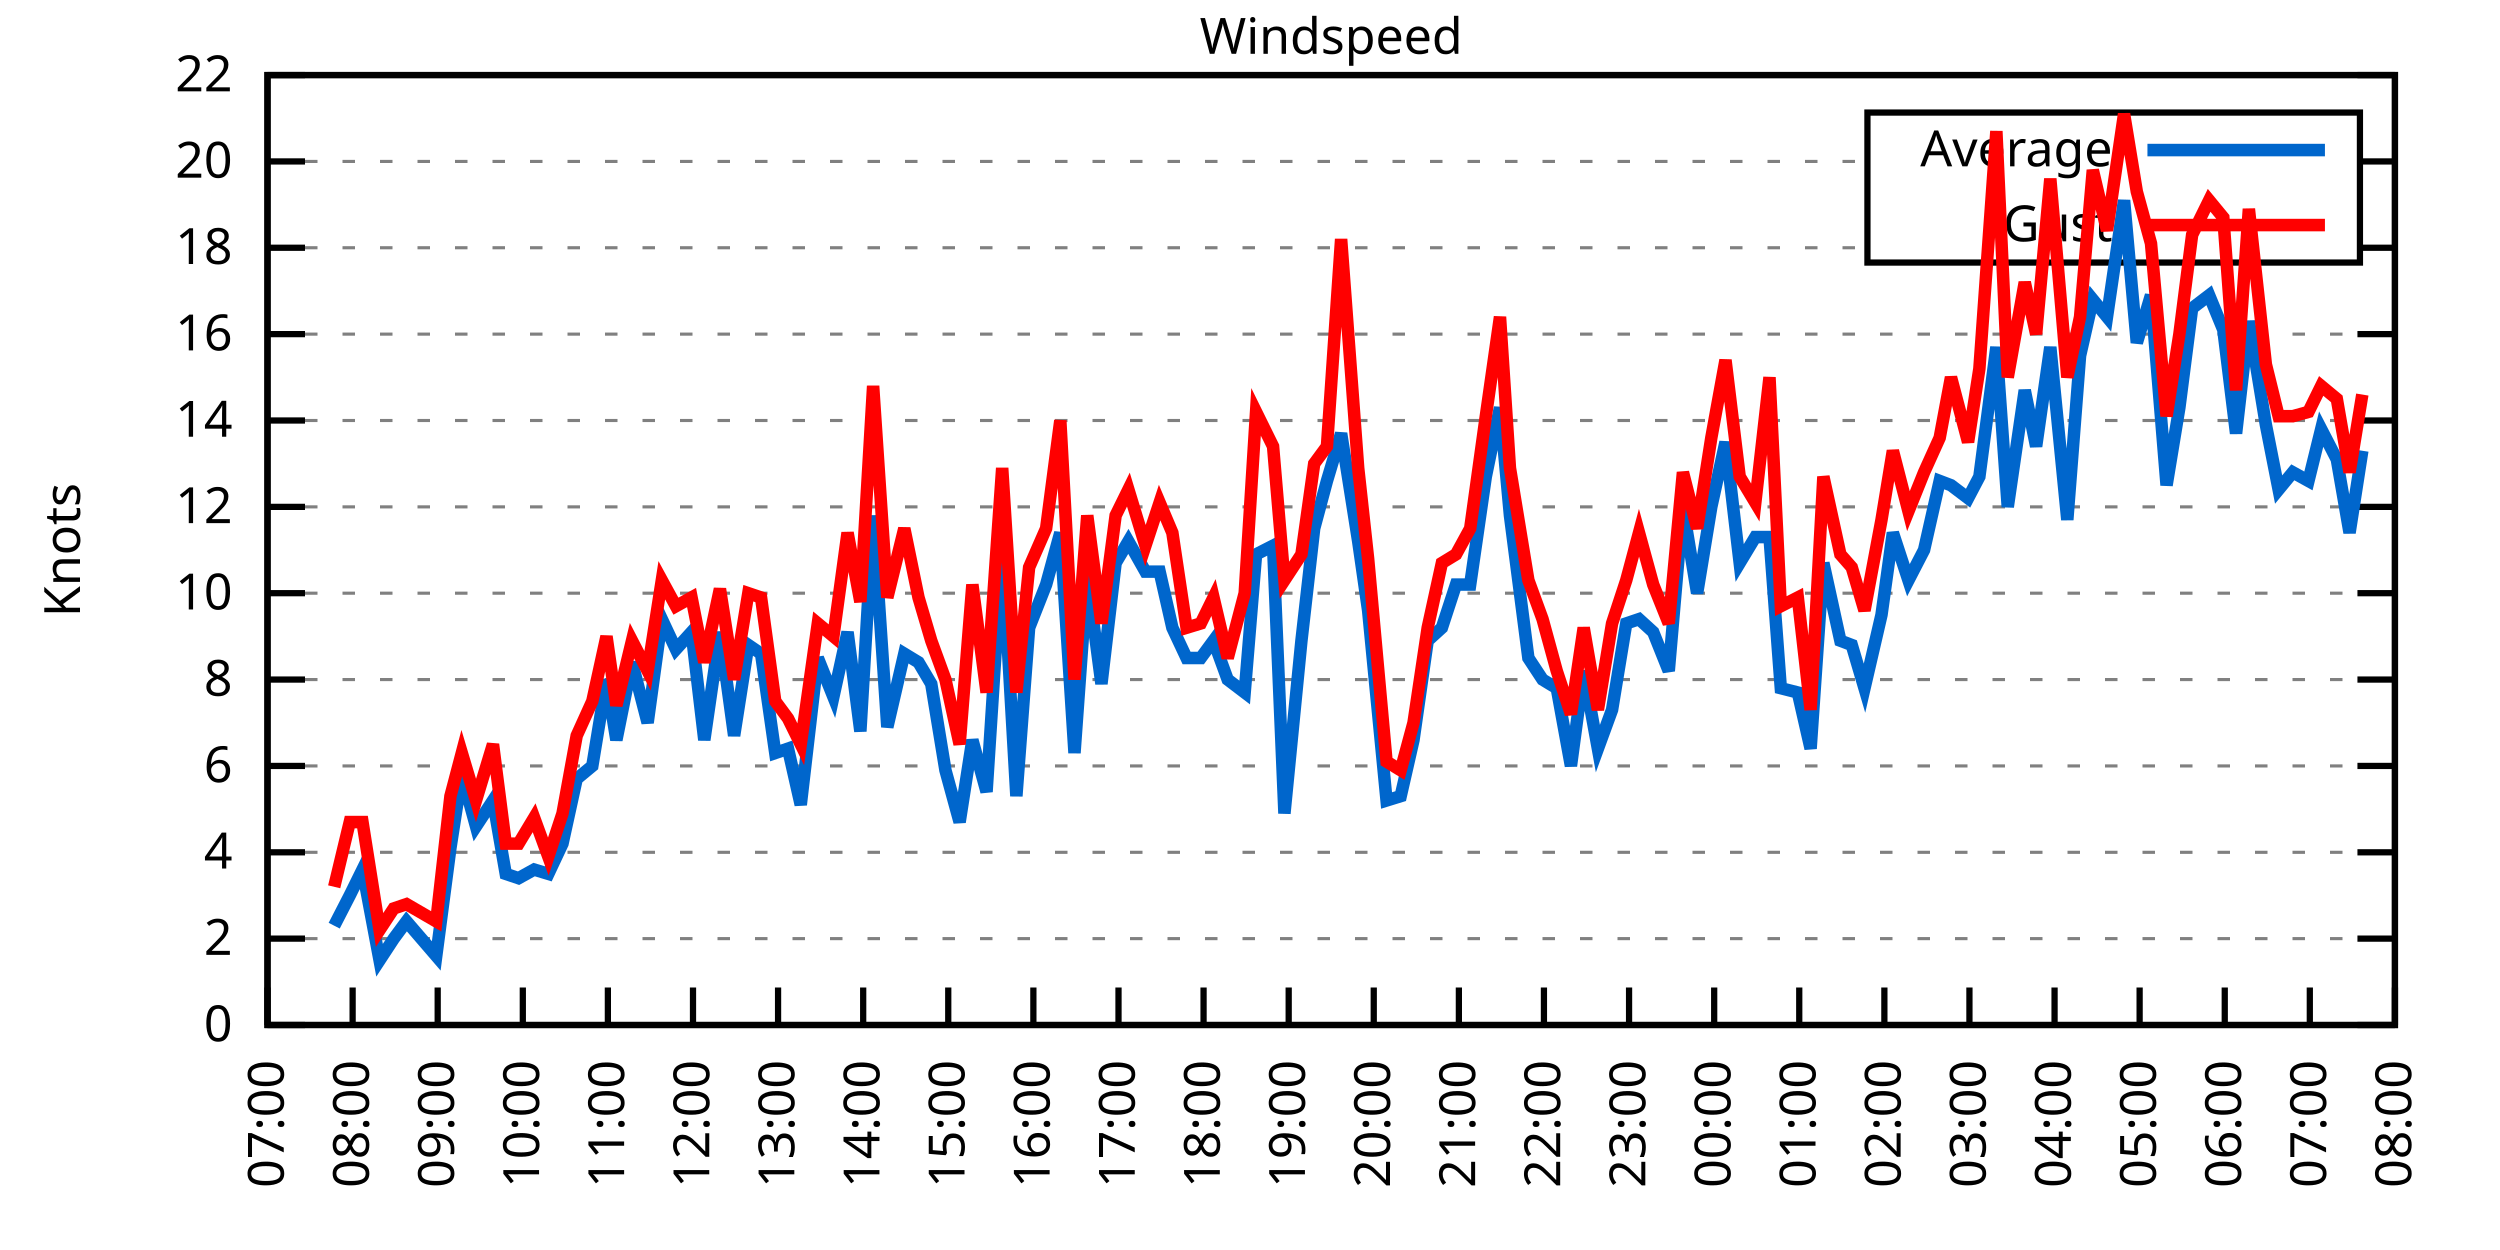
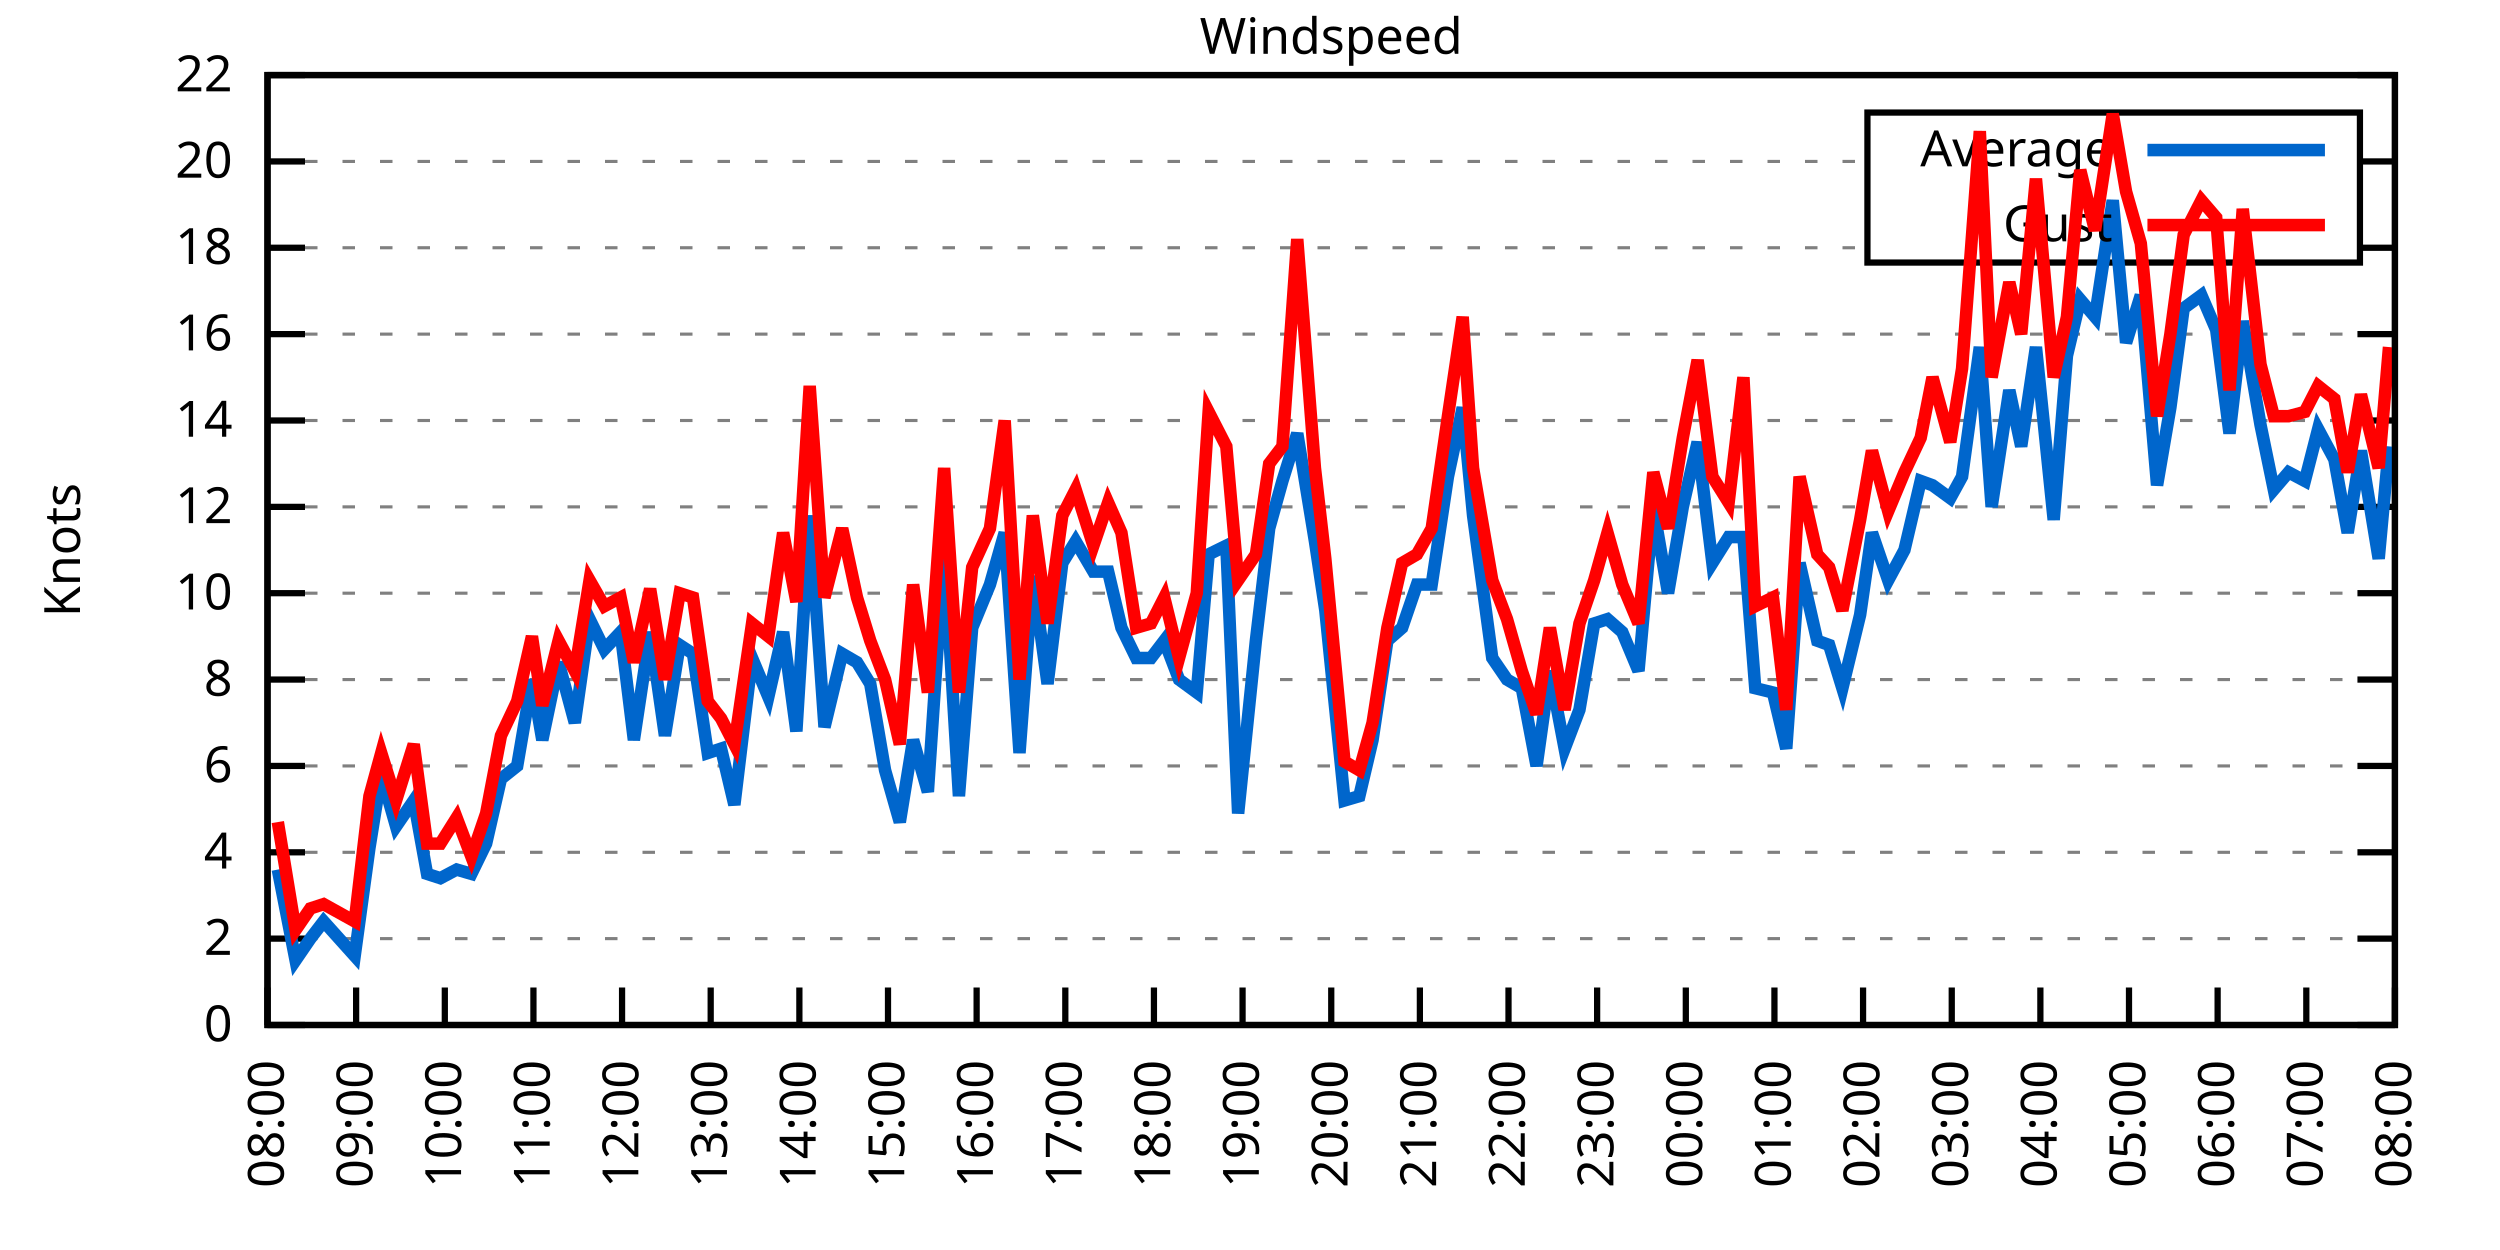
<svg xmlns="http://www.w3.org/2000/svg" xmlns:xlink="http://www.w3.org/1999/xlink" width="400" height="200" viewBox="0 0 400 200">
  <g id="gnuplot_canvas">
    <rect x="0" y="0" width="400" height="200" fill="none" />
    <defs>
      <circle id="gpDot" r="0.5" stroke-width="0.5" stroke="currentColor" />
      <path id="gpPt0" stroke-width="0.333" stroke="currentColor" d="M-1,0 h2 M0,-1 v2" />
      <path id="gpPt1" stroke-width="0.333" stroke="currentColor" d="M-1,-1 L1,1 M1,-1 L-1,1" />
      <path id="gpPt2" stroke-width="0.333" stroke="currentColor" d="M-1,0 L1,0 M0,-1 L0,1 M-1,-1 L1,1 M-1,1 L1,-1" />
      <rect id="gpPt3" stroke-width="0.333" stroke="currentColor" x="-1" y="-1" width="2" height="2" />
      <rect id="gpPt4" stroke-width="0.333" stroke="currentColor" fill="currentColor" x="-1" y="-1" width="2" height="2" />
      <circle id="gpPt5" stroke-width="0.333" stroke="currentColor" cx="0" cy="0" r="1" />
      <use xlink:href="#gpPt5" id="gpPt6" fill="currentColor" stroke="none" />
      <path id="gpPt7" stroke-width="0.333" stroke="currentColor" d="M0,-1.33 L-1.33,0.67 L1.33,0.67 z" />
      <use xlink:href="#gpPt7" id="gpPt8" fill="currentColor" stroke="none" />
      <use xlink:href="#gpPt7" id="gpPt9" stroke="currentColor" transform="rotate(180)" />
      <use xlink:href="#gpPt9" id="gpPt10" fill="currentColor" stroke="none" />
      <use xlink:href="#gpPt3" id="gpPt11" stroke="currentColor" transform="rotate(45)" />
      <use xlink:href="#gpPt11" id="gpPt12" fill="currentColor" stroke="none" />
      <path id="gpPt13" stroke-width="0.333" stroke="currentColor" d="M0,1.330 L1.265,0.411 L0.782,-1.067 L-0.782,-1.076 L-1.265,0.411 z" />
      <use xlink:href="#gpPt13" id="gpPt14" fill="currentColor" stroke="none" />
      <filter id="textbox" filterUnits="objectBoundingBox" x="0" y="0" height="1" width="1">
        <feFlood flood-color="white" flood-opacity="1" result="bgnd" />
        <feComposite in="SourceGraphic" in2="bgnd" operator="atop" />
      </filter>
      <filter id="greybox" filterUnits="objectBoundingBox" x="0" y="0" height="1" width="1">
        <feFlood flood-color="lightgrey" flood-opacity="1" result="grey" />
        <feComposite in="SourceGraphic" in2="grey" operator="atop" />
      </filter>
    </defs>
    <g fill="none" color="white" stroke="currentColor" stroke-width="1.00" stroke-linecap="butt" stroke-linejoin="miter">
</g>
    <g fill="none" color="black" stroke="currentColor" stroke-width="1.00" stroke-linecap="butt" stroke-linejoin="miter">
      <g stroke="none" shape-rendering="crispEdges">
        <polygon fill="rgb(255, 255, 255)" points="42.80,164.00 383.18,164.00 383.18,12.02 42.80,12.02 " />
      </g>
    </g>
    <g fill="none" color="black" stroke="currentColor" stroke-width="1.00" stroke-linecap="butt" stroke-linejoin="miter">
</g>
    <g fill="none" color="black" stroke="black" stroke-width="0.50" stroke-linecap="butt" stroke-linejoin="miter">
</g>
    <g fill="none" color="gray" stroke="currentColor" stroke-width="0.50" stroke-linecap="butt" stroke-linejoin="miter">
      <path stroke="gray" stroke-dasharray="2,4" class="gridline" d="M42.80,164.00 L383.19,164.00  " />
    </g>
    <g fill="none" color="gray" stroke="gray" stroke-width="1.00" stroke-linecap="butt" stroke-linejoin="miter">
</g>
    <g fill="none" color="black" stroke="currentColor" stroke-width="1.00" stroke-linecap="butt" stroke-linejoin="miter">
      <path stroke="black" d="M42.80,164.00 L48.80,164.00 M383.19,164.00 L377.19,164.00  " />
      <g transform="translate(37.20,166.60)" stroke="none" fill="black" font-family="Sans" font-size="8.00" text-anchor="end">
        <text>
          <tspan font-family="Sans"> 0</tspan>
        </text>
      </g>
    </g>
    <g fill="none" color="black" stroke="currentColor" stroke-width="1.00" stroke-linecap="butt" stroke-linejoin="miter">
</g>
    <g fill="none" color="black" stroke="black" stroke-width="0.50" stroke-linecap="butt" stroke-linejoin="miter">
</g>
    <g fill="none" color="gray" stroke="currentColor" stroke-width="0.50" stroke-linecap="butt" stroke-linejoin="miter">
      <path stroke="gray" stroke-dasharray="2,4" class="gridline" d="M42.80,150.18 L383.19,150.18  " />
    </g>
    <g fill="none" color="gray" stroke="gray" stroke-width="1.00" stroke-linecap="butt" stroke-linejoin="miter">
</g>
    <g fill="none" color="black" stroke="currentColor" stroke-width="1.00" stroke-linecap="butt" stroke-linejoin="miter">
      <path stroke="black" d="M42.80,150.18 L48.80,150.18 M383.19,150.18 L377.19,150.18  " />
      <g transform="translate(37.20,152.78)" stroke="none" fill="black" font-family="Sans" font-size="8.00" text-anchor="end">
        <text>
          <tspan font-family="Sans"> 2</tspan>
        </text>
      </g>
    </g>
    <g fill="none" color="black" stroke="currentColor" stroke-width="1.00" stroke-linecap="butt" stroke-linejoin="miter">
</g>
    <g fill="none" color="black" stroke="black" stroke-width="0.50" stroke-linecap="butt" stroke-linejoin="miter">
</g>
    <g fill="none" color="gray" stroke="currentColor" stroke-width="0.50" stroke-linecap="butt" stroke-linejoin="miter">
      <path stroke="gray" stroke-dasharray="2,4" class="gridline" d="M42.80,136.37 L383.19,136.37  " />
    </g>
    <g fill="none" color="gray" stroke="gray" stroke-width="1.00" stroke-linecap="butt" stroke-linejoin="miter">
</g>
    <g fill="none" color="black" stroke="currentColor" stroke-width="1.00" stroke-linecap="butt" stroke-linejoin="miter">
      <path stroke="black" d="M42.80,136.37 L48.80,136.37 M383.19,136.37 L377.19,136.37  " />
      <g transform="translate(37.20,138.97)" stroke="none" fill="black" font-family="Sans" font-size="8.00" text-anchor="end">
        <text>
          <tspan font-family="Sans"> 4</tspan>
        </text>
      </g>
    </g>
    <g fill="none" color="black" stroke="currentColor" stroke-width="1.00" stroke-linecap="butt" stroke-linejoin="miter">
</g>
    <g fill="none" color="black" stroke="black" stroke-width="0.50" stroke-linecap="butt" stroke-linejoin="miter">
</g>
    <g fill="none" color="gray" stroke="currentColor" stroke-width="0.50" stroke-linecap="butt" stroke-linejoin="miter">
      <path stroke="gray" stroke-dasharray="2,4" class="gridline" d="M42.80,122.55 L383.19,122.55  " />
    </g>
    <g fill="none" color="gray" stroke="gray" stroke-width="1.00" stroke-linecap="butt" stroke-linejoin="miter">
</g>
    <g fill="none" color="black" stroke="currentColor" stroke-width="1.00" stroke-linecap="butt" stroke-linejoin="miter">
      <path stroke="black" d="M42.80,122.55 L48.80,122.55 M383.19,122.55 L377.19,122.55  " />
      <g transform="translate(37.20,125.15)" stroke="none" fill="black" font-family="Sans" font-size="8.00" text-anchor="end">
        <text>
          <tspan font-family="Sans"> 6</tspan>
        </text>
      </g>
    </g>
    <g fill="none" color="black" stroke="currentColor" stroke-width="1.00" stroke-linecap="butt" stroke-linejoin="miter">
</g>
    <g fill="none" color="black" stroke="black" stroke-width="0.50" stroke-linecap="butt" stroke-linejoin="miter">
</g>
    <g fill="none" color="gray" stroke="currentColor" stroke-width="0.50" stroke-linecap="butt" stroke-linejoin="miter">
      <path stroke="gray" stroke-dasharray="2,4" class="gridline" d="M42.80,108.73 L383.19,108.73  " />
    </g>
    <g fill="none" color="gray" stroke="gray" stroke-width="1.00" stroke-linecap="butt" stroke-linejoin="miter">
</g>
    <g fill="none" color="black" stroke="currentColor" stroke-width="1.00" stroke-linecap="butt" stroke-linejoin="miter">
      <path stroke="black" d="M42.80,108.73 L48.80,108.73 M383.19,108.73 L377.19,108.73  " />
      <g transform="translate(37.20,111.33)" stroke="none" fill="black" font-family="Sans" font-size="8.00" text-anchor="end">
        <text>
          <tspan font-family="Sans"> 8</tspan>
        </text>
      </g>
    </g>
    <g fill="none" color="black" stroke="currentColor" stroke-width="1.00" stroke-linecap="butt" stroke-linejoin="miter">
</g>
    <g fill="none" color="black" stroke="black" stroke-width="0.50" stroke-linecap="butt" stroke-linejoin="miter">
</g>
    <g fill="none" color="gray" stroke="currentColor" stroke-width="0.50" stroke-linecap="butt" stroke-linejoin="miter">
      <path stroke="gray" stroke-dasharray="2,4" class="gridline" d="M42.80,94.91 L383.19,94.91  " />
    </g>
    <g fill="none" color="gray" stroke="gray" stroke-width="1.00" stroke-linecap="butt" stroke-linejoin="miter">
</g>
    <g fill="none" color="black" stroke="currentColor" stroke-width="1.00" stroke-linecap="butt" stroke-linejoin="miter">
      <path stroke="black" d="M42.80,94.91 L48.80,94.91 M383.19,94.91 L377.19,94.91  " />
      <g transform="translate(37.20,97.51)" stroke="none" fill="black" font-family="Sans" font-size="8.00" text-anchor="end">
        <text>
          <tspan font-family="Sans"> 10</tspan>
        </text>
      </g>
    </g>
    <g fill="none" color="black" stroke="currentColor" stroke-width="1.00" stroke-linecap="butt" stroke-linejoin="miter">
</g>
    <g fill="none" color="black" stroke="black" stroke-width="0.50" stroke-linecap="butt" stroke-linejoin="miter">
</g>
    <g fill="none" color="gray" stroke="currentColor" stroke-width="0.50" stroke-linecap="butt" stroke-linejoin="miter">
      <path stroke="gray" stroke-dasharray="2,4" class="gridline" d="M42.80,81.10 L383.19,81.10  " />
    </g>
    <g fill="none" color="gray" stroke="gray" stroke-width="1.00" stroke-linecap="butt" stroke-linejoin="miter">
</g>
    <g fill="none" color="black" stroke="currentColor" stroke-width="1.00" stroke-linecap="butt" stroke-linejoin="miter">
      <path stroke="black" d="M42.80,81.10 L48.80,81.10 M383.19,81.10 L377.19,81.10  " />
      <g transform="translate(37.20,83.70)" stroke="none" fill="black" font-family="Sans" font-size="8.00" text-anchor="end">
        <text>
          <tspan font-family="Sans"> 12</tspan>
        </text>
      </g>
    </g>
    <g fill="none" color="black" stroke="currentColor" stroke-width="1.00" stroke-linecap="butt" stroke-linejoin="miter">
</g>
    <g fill="none" color="black" stroke="black" stroke-width="0.50" stroke-linecap="butt" stroke-linejoin="miter">
</g>
    <g fill="none" color="gray" stroke="currentColor" stroke-width="0.50" stroke-linecap="butt" stroke-linejoin="miter">
      <path stroke="gray" stroke-dasharray="2,4" class="gridline" d="M42.80,67.28 L383.19,67.28  " />
    </g>
    <g fill="none" color="gray" stroke="gray" stroke-width="1.00" stroke-linecap="butt" stroke-linejoin="miter">
</g>
    <g fill="none" color="black" stroke="currentColor" stroke-width="1.00" stroke-linecap="butt" stroke-linejoin="miter">
      <path stroke="black" d="M42.80,67.28 L48.80,67.28 M383.19,67.28 L377.19,67.28  " />
      <g transform="translate(37.20,69.88)" stroke="none" fill="black" font-family="Sans" font-size="8.00" text-anchor="end">
        <text>
          <tspan font-family="Sans"> 14</tspan>
        </text>
      </g>
    </g>
    <g fill="none" color="black" stroke="currentColor" stroke-width="1.00" stroke-linecap="butt" stroke-linejoin="miter">
</g>
    <g fill="none" color="black" stroke="black" stroke-width="0.50" stroke-linecap="butt" stroke-linejoin="miter">
</g>
    <g fill="none" color="gray" stroke="currentColor" stroke-width="0.50" stroke-linecap="butt" stroke-linejoin="miter">
      <path stroke="gray" stroke-dasharray="2,4" class="gridline" d="M42.80,53.46 L383.19,53.46  " />
    </g>
    <g fill="none" color="gray" stroke="gray" stroke-width="1.00" stroke-linecap="butt" stroke-linejoin="miter">
</g>
    <g fill="none" color="black" stroke="currentColor" stroke-width="1.00" stroke-linecap="butt" stroke-linejoin="miter">
      <path stroke="black" d="M42.80,53.46 L48.80,53.46 M383.19,53.46 L377.19,53.46  " />
      <g transform="translate(37.20,56.06)" stroke="none" fill="black" font-family="Sans" font-size="8.00" text-anchor="end">
        <text>
          <tspan font-family="Sans"> 16</tspan>
        </text>
      </g>
    </g>
    <g fill="none" color="black" stroke="currentColor" stroke-width="1.00" stroke-linecap="butt" stroke-linejoin="miter">
</g>
    <g fill="none" color="black" stroke="black" stroke-width="0.50" stroke-linecap="butt" stroke-linejoin="miter">
</g>
    <g fill="none" color="gray" stroke="currentColor" stroke-width="0.50" stroke-linecap="butt" stroke-linejoin="miter">
      <path stroke="gray" stroke-dasharray="2,4" class="gridline" d="M42.80,39.64 L298.79,39.64 M377.59,39.64 L383.19,39.64  " />
    </g>
    <g fill="none" color="gray" stroke="gray" stroke-width="1.00" stroke-linecap="butt" stroke-linejoin="miter">
</g>
    <g fill="none" color="black" stroke="currentColor" stroke-width="1.00" stroke-linecap="butt" stroke-linejoin="miter">
      <path stroke="black" d="M42.80,39.64 L48.80,39.64 M383.19,39.64 L377.19,39.64  " />
      <g transform="translate(37.20,42.24)" stroke="none" fill="black" font-family="Sans" font-size="8.00" text-anchor="end">
        <text>
          <tspan font-family="Sans"> 18</tspan>
        </text>
      </g>
    </g>
    <g fill="none" color="black" stroke="currentColor" stroke-width="1.00" stroke-linecap="butt" stroke-linejoin="miter">
</g>
    <g fill="none" color="black" stroke="black" stroke-width="0.50" stroke-linecap="butt" stroke-linejoin="miter">
</g>
    <g fill="none" color="gray" stroke="currentColor" stroke-width="0.50" stroke-linecap="butt" stroke-linejoin="miter">
      <path stroke="gray" stroke-dasharray="2,4" class="gridline" d="M42.80,25.83 L298.79,25.83 M377.59,25.83 L383.19,25.83  " />
    </g>
    <g fill="none" color="gray" stroke="gray" stroke-width="1.00" stroke-linecap="butt" stroke-linejoin="miter">
</g>
    <g fill="none" color="black" stroke="currentColor" stroke-width="1.00" stroke-linecap="butt" stroke-linejoin="miter">
      <path stroke="black" d="M42.80,25.83 L48.80,25.83 M383.19,25.83 L377.19,25.83  " />
      <g transform="translate(37.20,28.43)" stroke="none" fill="black" font-family="Sans" font-size="8.00" text-anchor="end">
        <text>
          <tspan font-family="Sans"> 20</tspan>
        </text>
      </g>
    </g>
    <g fill="none" color="black" stroke="currentColor" stroke-width="1.00" stroke-linecap="butt" stroke-linejoin="miter">
</g>
    <g fill="none" color="black" stroke="black" stroke-width="0.50" stroke-linecap="butt" stroke-linejoin="miter">
</g>
    <g fill="none" color="gray" stroke="currentColor" stroke-width="0.50" stroke-linecap="butt" stroke-linejoin="miter">
      <path stroke="gray" stroke-dasharray="2,4" class="gridline" d="M42.80,12.01 L383.19,12.01  " />
    </g>
    <g fill="none" color="gray" stroke="gray" stroke-width="1.00" stroke-linecap="butt" stroke-linejoin="miter">
</g>
    <g fill="none" color="black" stroke="currentColor" stroke-width="1.00" stroke-linecap="butt" stroke-linejoin="miter">
      <path stroke="black" d="M42.80,12.01 L48.80,12.01 M383.19,12.01 L377.19,12.01  " />
      <g transform="translate(37.20,14.61)" stroke="none" fill="black" font-family="Sans" font-size="8.00" text-anchor="end">
        <text>
          <tspan font-family="Sans"> 22</tspan>
        </text>
      </g>
    </g>
    <g fill="none" color="black" stroke="currentColor" stroke-width="1.00" stroke-linecap="butt" stroke-linejoin="miter">
      <path stroke="black" d="M42.80,164.00 L42.80,158.00  " />
      <g transform="translate(45.40,169.60) rotate(270.00)" stroke="none" fill="black" font-family="Sans" font-size="8.00" text-anchor="end">
        <text>
-           <tspan font-family="Sans">07:00</tspan>
-         </text>
-       </g>
-     </g>
-     <g fill="none" color="black" stroke="currentColor" stroke-width="1.00" stroke-linecap="butt" stroke-linejoin="miter">
-       <path stroke="black" d="M56.42,164.00 L56.42,158.00  " />
-       <g transform="translate(59.02,169.60) rotate(270.00)" stroke="none" fill="black" font-family="Sans" font-size="8.00" text-anchor="end">
-         <text>
          <tspan font-family="Sans">08:00</tspan>
        </text>
      </g>
    </g>
    <g fill="none" color="black" stroke="currentColor" stroke-width="1.00" stroke-linecap="butt" stroke-linejoin="miter">
-       <path stroke="black" d="M70.03,164.00 L70.03,158.00  " />
-       <g transform="translate(72.63,169.60) rotate(270.00)" stroke="none" fill="black" font-family="Sans" font-size="8.00" text-anchor="end">
+       <path stroke="black" d="M56.98,164.00 L56.98,158.00  " />
+       <g transform="translate(59.58,169.60) rotate(270.00)" stroke="none" fill="black" font-family="Sans" font-size="8.00" text-anchor="end">
        <text>
          <tspan font-family="Sans">09:00</tspan>
        </text>
      </g>
    </g>
    <g fill="none" color="black" stroke="currentColor" stroke-width="1.00" stroke-linecap="butt" stroke-linejoin="miter">
-       <path stroke="black" d="M83.65,164.00 L83.65,158.00  " />
-       <g transform="translate(86.25,169.60) rotate(270.00)" stroke="none" fill="black" font-family="Sans" font-size="8.00" text-anchor="end">
+       <path stroke="black" d="M71.17,164.00 L71.17,158.00  " />
+       <g transform="translate(73.77,169.60) rotate(270.00)" stroke="none" fill="black" font-family="Sans" font-size="8.00" text-anchor="end">
        <text>
          <tspan font-family="Sans">10:00</tspan>
        </text>
      </g>
    </g>
    <g fill="none" color="black" stroke="currentColor" stroke-width="1.00" stroke-linecap="butt" stroke-linejoin="miter">
-       <path stroke="black" d="M97.26,164.00 L97.26,158.00  " />
-       <g transform="translate(99.86,169.60) rotate(270.00)" stroke="none" fill="black" font-family="Sans" font-size="8.00" text-anchor="end">
+       <path stroke="black" d="M85.35,164.00 L85.35,158.00  " />
+       <g transform="translate(87.95,169.60) rotate(270.00)" stroke="none" fill="black" font-family="Sans" font-size="8.00" text-anchor="end">
        <text>
          <tspan font-family="Sans">11:00</tspan>
        </text>
      </g>
    </g>
    <g fill="none" color="black" stroke="currentColor" stroke-width="1.00" stroke-linecap="butt" stroke-linejoin="miter">
-       <path stroke="black" d="M110.88,164.00 L110.88,158.00  " />
-       <g transform="translate(113.48,169.60) rotate(270.00)" stroke="none" fill="black" font-family="Sans" font-size="8.00" text-anchor="end">
+       <path stroke="black" d="M99.53,164.00 L99.53,158.00  " />
+       <g transform="translate(102.13,169.60) rotate(270.00)" stroke="none" fill="black" font-family="Sans" font-size="8.00" text-anchor="end">
        <text>
          <tspan font-family="Sans">12:00</tspan>
        </text>
      </g>
    </g>
    <g fill="none" color="black" stroke="currentColor" stroke-width="1.00" stroke-linecap="butt" stroke-linejoin="miter">
-       <path stroke="black" d="M124.49,164.00 L124.49,158.00  " />
-       <g transform="translate(127.09,169.60) rotate(270.00)" stroke="none" fill="black" font-family="Sans" font-size="8.00" text-anchor="end">
+       <path stroke="black" d="M113.71,164.00 L113.71,158.00  " />
+       <g transform="translate(116.31,169.60) rotate(270.00)" stroke="none" fill="black" font-family="Sans" font-size="8.00" text-anchor="end">
        <text>
          <tspan font-family="Sans">13:00</tspan>
        </text>
      </g>
    </g>
    <g fill="none" color="black" stroke="currentColor" stroke-width="1.00" stroke-linecap="butt" stroke-linejoin="miter">
-       <path stroke="black" d="M138.11,164.00 L138.11,158.00  " />
-       <g transform="translate(140.71,169.60) rotate(270.00)" stroke="none" fill="black" font-family="Sans" font-size="8.00" text-anchor="end">
+       <path stroke="black" d="M127.90,164.00 L127.90,158.00  " />
+       <g transform="translate(130.50,169.60) rotate(270.00)" stroke="none" fill="black" font-family="Sans" font-size="8.00" text-anchor="end">
        <text>
          <tspan font-family="Sans">14:00</tspan>
        </text>
      </g>
    </g>
    <g fill="none" color="black" stroke="currentColor" stroke-width="1.00" stroke-linecap="butt" stroke-linejoin="miter">
-       <path stroke="black" d="M151.72,164.00 L151.72,158.00  " />
-       <g transform="translate(154.32,169.60) rotate(270.00)" stroke="none" fill="black" font-family="Sans" font-size="8.00" text-anchor="end">
+       <path stroke="black" d="M142.08,164.00 L142.08,158.00  " />
+       <g transform="translate(144.68,169.60) rotate(270.00)" stroke="none" fill="black" font-family="Sans" font-size="8.00" text-anchor="end">
        <text>
          <tspan font-family="Sans">15:00</tspan>
        </text>
      </g>
    </g>
    <g fill="none" color="black" stroke="currentColor" stroke-width="1.00" stroke-linecap="butt" stroke-linejoin="miter">
-       <path stroke="black" d="M165.34,164.00 L165.34,158.00  " />
-       <g transform="translate(167.94,169.60) rotate(270.00)" stroke="none" fill="black" font-family="Sans" font-size="8.00" text-anchor="end">
+       <path stroke="black" d="M156.26,164.00 L156.26,158.00  " />
+       <g transform="translate(158.86,169.60) rotate(270.00)" stroke="none" fill="black" font-family="Sans" font-size="8.00" text-anchor="end">
        <text>
          <tspan font-family="Sans">16:00</tspan>
        </text>
      </g>
    </g>
    <g fill="none" color="black" stroke="currentColor" stroke-width="1.00" stroke-linecap="butt" stroke-linejoin="miter">
-       <path stroke="black" d="M178.96,164.00 L178.96,158.00  " />
-       <g transform="translate(181.56,169.60) rotate(270.00)" stroke="none" fill="black" font-family="Sans" font-size="8.00" text-anchor="end">
+       <path stroke="black" d="M170.45,164.00 L170.45,158.00  " />
+       <g transform="translate(173.05,169.60) rotate(270.00)" stroke="none" fill="black" font-family="Sans" font-size="8.00" text-anchor="end">
        <text>
          <tspan font-family="Sans">17:00</tspan>
        </text>
      </g>
    </g>
    <g fill="none" color="black" stroke="currentColor" stroke-width="1.00" stroke-linecap="butt" stroke-linejoin="miter">
-       <path stroke="black" d="M192.57,164.00 L192.57,158.00  " />
-       <g transform="translate(195.17,169.60) rotate(270.00)" stroke="none" fill="black" font-family="Sans" font-size="8.00" text-anchor="end">
+       <path stroke="black" d="M184.63,164.00 L184.63,158.00  " />
+       <g transform="translate(187.23,169.60) rotate(270.00)" stroke="none" fill="black" font-family="Sans" font-size="8.00" text-anchor="end">
        <text>
          <tspan font-family="Sans">18:00</tspan>
        </text>
      </g>
    </g>
    <g fill="none" color="black" stroke="currentColor" stroke-width="1.00" stroke-linecap="butt" stroke-linejoin="miter">
-       <path stroke="black" d="M206.19,164.00 L206.19,158.00  " />
-       <g transform="translate(208.79,169.60) rotate(270.00)" stroke="none" fill="black" font-family="Sans" font-size="8.00" text-anchor="end">
+       <path stroke="black" d="M198.81,164.00 L198.81,158.00  " />
+       <g transform="translate(201.41,169.60) rotate(270.00)" stroke="none" fill="black" font-family="Sans" font-size="8.00" text-anchor="end">
        <text>
          <tspan font-family="Sans">19:00</tspan>
        </text>
      </g>
    </g>
    <g fill="none" color="black" stroke="currentColor" stroke-width="1.00" stroke-linecap="butt" stroke-linejoin="miter">
-       <path stroke="black" d="M219.80,164.00 L219.80,158.00  " />
-       <g transform="translate(222.40,169.60) rotate(270.00)" stroke="none" fill="black" font-family="Sans" font-size="8.00" text-anchor="end">
+       <path stroke="black" d="M213.00,164.00 L213.00,158.00  " />
+       <g transform="translate(215.60,169.60) rotate(270.00)" stroke="none" fill="black" font-family="Sans" font-size="8.00" text-anchor="end">
        <text>
          <tspan font-family="Sans">20:00</tspan>
        </text>
      </g>
    </g>
    <g fill="none" color="black" stroke="currentColor" stroke-width="1.00" stroke-linecap="butt" stroke-linejoin="miter">
-       <path stroke="black" d="M233.42,164.00 L233.42,158.00  " />
-       <g transform="translate(236.02,169.60) rotate(270.00)" stroke="none" fill="black" font-family="Sans" font-size="8.00" text-anchor="end">
+       <path stroke="black" d="M227.18,164.00 L227.18,158.00  " />
+       <g transform="translate(229.78,169.60) rotate(270.00)" stroke="none" fill="black" font-family="Sans" font-size="8.00" text-anchor="end">
        <text>
          <tspan font-family="Sans">21:00</tspan>
        </text>
      </g>
    </g>
    <g fill="none" color="black" stroke="currentColor" stroke-width="1.00" stroke-linecap="butt" stroke-linejoin="miter">
-       <path stroke="black" d="M247.03,164.00 L247.03,158.00  " />
-       <g transform="translate(249.63,169.60) rotate(270.00)" stroke="none" fill="black" font-family="Sans" font-size="8.00" text-anchor="end">
+       <path stroke="black" d="M241.36,164.00 L241.36,158.00  " />
+       <g transform="translate(243.96,169.60) rotate(270.00)" stroke="none" fill="black" font-family="Sans" font-size="8.00" text-anchor="end">
        <text>
          <tspan font-family="Sans">22:00</tspan>
        </text>
      </g>
    </g>
    <g fill="none" color="black" stroke="currentColor" stroke-width="1.00" stroke-linecap="butt" stroke-linejoin="miter">
-       <path stroke="black" d="M260.65,164.00 L260.65,158.00  " />
-       <g transform="translate(263.25,169.60) rotate(270.00)" stroke="none" fill="black" font-family="Sans" font-size="8.00" text-anchor="end">
+       <path stroke="black" d="M255.54,164.00 L255.54,158.00  " />
+       <g transform="translate(258.14,169.60) rotate(270.00)" stroke="none" fill="black" font-family="Sans" font-size="8.00" text-anchor="end">
        <text>
          <tspan font-family="Sans">23:00</tspan>
        </text>
      </g>
    </g>
    <g fill="none" color="black" stroke="currentColor" stroke-width="1.00" stroke-linecap="butt" stroke-linejoin="miter">
-       <path stroke="black" d="M274.27,164.00 L274.27,158.00  " />
-       <g transform="translate(276.87,169.60) rotate(270.00)" stroke="none" fill="black" font-family="Sans" font-size="8.00" text-anchor="end">
+       <path stroke="black" d="M269.73,164.00 L269.73,158.00  " />
+       <g transform="translate(272.33,169.60) rotate(270.00)" stroke="none" fill="black" font-family="Sans" font-size="8.00" text-anchor="end">
        <text>
          <tspan font-family="Sans">00:00</tspan>
        </text>
      </g>
    </g>
    <g fill="none" color="black" stroke="currentColor" stroke-width="1.00" stroke-linecap="butt" stroke-linejoin="miter">
-       <path stroke="black" d="M287.88,164.00 L287.88,158.00  " />
-       <g transform="translate(290.48,169.60) rotate(270.00)" stroke="none" fill="black" font-family="Sans" font-size="8.00" text-anchor="end">
+       <path stroke="black" d="M283.91,164.00 L283.91,158.00  " />
+       <g transform="translate(286.51,169.60) rotate(270.00)" stroke="none" fill="black" font-family="Sans" font-size="8.00" text-anchor="end">
        <text>
          <tspan font-family="Sans">01:00</tspan>
        </text>
      </g>
    </g>
    <g fill="none" color="black" stroke="currentColor" stroke-width="1.00" stroke-linecap="butt" stroke-linejoin="miter">
-       <path stroke="black" d="M301.50,164.00 L301.50,158.00  " />
-       <g transform="translate(304.10,169.60) rotate(270.00)" stroke="none" fill="black" font-family="Sans" font-size="8.00" text-anchor="end">
+       <path stroke="black" d="M298.09,164.00 L298.09,158.00  " />
+       <g transform="translate(300.69,169.60) rotate(270.00)" stroke="none" fill="black" font-family="Sans" font-size="8.00" text-anchor="end">
        <text>
          <tspan font-family="Sans">02:00</tspan>
        </text>
      </g>
    </g>
    <g fill="none" color="black" stroke="currentColor" stroke-width="1.00" stroke-linecap="butt" stroke-linejoin="miter">
-       <path stroke="black" d="M315.11,164.00 L315.11,158.00  " />
-       <g transform="translate(317.71,169.60) rotate(270.00)" stroke="none" fill="black" font-family="Sans" font-size="8.00" text-anchor="end">
+       <path stroke="black" d="M312.28,164.00 L312.28,158.00  " />
+       <g transform="translate(314.88,169.60) rotate(270.00)" stroke="none" fill="black" font-family="Sans" font-size="8.00" text-anchor="end">
        <text>
          <tspan font-family="Sans">03:00</tspan>
        </text>
      </g>
    </g>
    <g fill="none" color="black" stroke="currentColor" stroke-width="1.00" stroke-linecap="butt" stroke-linejoin="miter">
-       <path stroke="black" d="M328.73,164.00 L328.73,158.00  " />
-       <g transform="translate(331.33,169.60) rotate(270.00)" stroke="none" fill="black" font-family="Sans" font-size="8.00" text-anchor="end">
+       <path stroke="black" d="M326.46,164.00 L326.46,158.00  " />
+       <g transform="translate(329.06,169.60) rotate(270.00)" stroke="none" fill="black" font-family="Sans" font-size="8.00" text-anchor="end">
        <text>
          <tspan font-family="Sans">04:00</tspan>
        </text>
      </g>
    </g>
    <g fill="none" color="black" stroke="currentColor" stroke-width="1.00" stroke-linecap="butt" stroke-linejoin="miter">
-       <path stroke="black" d="M342.34,164.00 L342.34,158.00  " />
-       <g transform="translate(344.94,169.60) rotate(270.00)" stroke="none" fill="black" font-family="Sans" font-size="8.00" text-anchor="end">
+       <path stroke="black" d="M340.64,164.00 L340.64,158.00  " />
+       <g transform="translate(343.24,169.60) rotate(270.00)" stroke="none" fill="black" font-family="Sans" font-size="8.00" text-anchor="end">
        <text>
          <tspan font-family="Sans">05:00</tspan>
        </text>
      </g>
    </g>
    <g fill="none" color="black" stroke="currentColor" stroke-width="1.00" stroke-linecap="butt" stroke-linejoin="miter">
-       <path stroke="black" d="M355.96,164.00 L355.96,158.00  " />
-       <g transform="translate(358.56,169.60) rotate(270.00)" stroke="none" fill="black" font-family="Sans" font-size="8.00" text-anchor="end">
+       <path stroke="black" d="M354.82,164.00 L354.82,158.00  " />
+       <g transform="translate(357.42,169.60) rotate(270.00)" stroke="none" fill="black" font-family="Sans" font-size="8.00" text-anchor="end">
        <text>
          <tspan font-family="Sans">06:00</tspan>
        </text>
      </g>
    </g>
    <g fill="none" color="black" stroke="currentColor" stroke-width="1.00" stroke-linecap="butt" stroke-linejoin="miter">
-       <path stroke="black" d="M369.57,164.00 L369.57,158.00  " />
-       <g transform="translate(372.17,169.60) rotate(270.00)" stroke="none" fill="black" font-family="Sans" font-size="8.00" text-anchor="end">
+       <path stroke="black" d="M369.01,164.00 L369.01,158.00  " />
+       <g transform="translate(371.61,169.60) rotate(270.00)" stroke="none" fill="black" font-family="Sans" font-size="8.00" text-anchor="end">
        <text>
          <tspan font-family="Sans">07:00</tspan>
        </text>
      </g>
    </g>
    <g fill="none" color="black" stroke="currentColor" stroke-width="1.00" stroke-linecap="butt" stroke-linejoin="miter">
      <path stroke="black" d="M383.19,164.00 L383.19,158.00  " />
      <g transform="translate(385.79,169.60) rotate(270.00)" stroke="none" fill="black" font-family="Sans" font-size="8.00" text-anchor="end">
        <text>
          <tspan font-family="Sans">08:00</tspan>
        </text>
      </g>
    </g>
    <g fill="none" color="black" stroke="currentColor" stroke-width="1.00" stroke-linecap="butt" stroke-linejoin="miter">
</g>
    <g fill="none" color="black" stroke="currentColor" stroke-width="1.00" stroke-linecap="butt" stroke-linejoin="miter">
      <path stroke="black" d="M42.80,12.01 L42.80,164.00 L383.19,164.00 L383.19,12.01 L42.80,12.01 Z  " />
    </g>
    <g fill="none" color="black" stroke="currentColor" stroke-width="1.00" stroke-linecap="butt" stroke-linejoin="miter">
</g>
    <g fill="none" color="black" stroke="currentColor" stroke-width="1.00" stroke-linecap="butt" stroke-linejoin="miter">
      <path stroke="black" d="M298.79,42.01 L298.79,18.01 L377.59,18.01 L377.59,42.01 L298.79,42.01 Z  " />
    </g>
    <g id="Windspeed_plot_1">
      <g fill="none" color="white" stroke="black" stroke-width="2.00" stroke-linecap="butt" stroke-linejoin="miter">
</g>
      <g fill="none" color="black" stroke="currentColor" stroke-width="2.00" stroke-linecap="butt" stroke-linejoin="miter">
        <g transform="translate(337.99,26.61)" stroke="none" fill="black" font-family="Sans" font-size="8.00" text-anchor="end">
          <text>
            <tspan font-family="Sans">Average</tspan>
          </text>
        </g>
      </g>
      <g fill="none" color="black" stroke="currentColor" stroke-width="2.00" stroke-linecap="butt" stroke-linejoin="miter">
-         <path stroke="rgb(  0, 102, 204)" d="M343.59,24.01 L371.99,24.01 M53.47,148.11 L55.96,143.27 L58.00,139.13 L60.73,153.64 L63.00,150.18 L65.04,147.42   L69.80,152.95 L72.07,135.67 L73.89,123.93 L76.16,132.22 L78.88,128.08 L80.92,139.82 L82.97,140.51 L85.46,139.13   L87.73,139.82 L90.00,134.98 L92.27,124.62 L94.77,122.55 L97.04,108.73 L98.62,118.40 L101.12,105.97 L103.62,115.64   L105.89,99.06 L108.15,103.89 L110.65,101.13 L112.69,118.40 L115.19,101.13 L117.46,117.71 L119.73,103.20 L121.77,104.59   L124.04,120.48 L126.08,119.78 L128.12,128.77 L130.85,105.28 L133.34,111.49 L135.61,101.13 L137.66,117.02 L139.70,82.48   L141.97,116.33 L144.69,104.59 L146.96,105.97 L149.00,109.42 L151.27,123.24 L153.54,131.53 L155.58,118.40 L157.85,126.69   L160.35,88.00 L162.62,127.38 L164.66,100.44 L167.38,93.53 L169.65,85.24 L171.92,120.48 L173.96,92.15 L176.23,109.42   L178.50,90.08 L180.54,86.62 L183.27,91.46 L185.54,91.46 L187.58,100.44 L189.85,105.28 L192.12,105.28 L194.16,102.51   L196.43,108.73 L199.15,110.80 L200.97,88.70 L203.69,87.31 L205.51,130.15 L208.23,102.51 L210.27,84.55 L212.31,76.95   L214.58,69.35 L217.31,86.62 L218.90,97.68 L221.85,128.08 L224.11,127.38 L226.16,118.40 L228.43,102.51 L230.70,100.44   L232.96,93.53 L235.23,93.53 L237.73,76.26 L240.00,65.21 L241.59,82.48 L244.54,105.28 L246.81,108.73 L249.08,110.11   L251.35,122.55 L253.39,107.35 L255.66,119.78 L257.93,113.57 L260.20,99.75 L262.24,99.06 L264.51,101.13 L267.00,107.35   L269.27,81.10 L271.54,94.91 L273.81,81.10 L276.08,70.73 L278.35,90.08 L280.85,85.93 L283.12,85.93 L284.93,110.11   L287.65,110.80 L289.70,119.78 L291.74,90.08 L294.46,102.51 L296.28,103.20 L298.32,110.11 L301.04,98.37 L302.86,85.24   L305.35,92.84 L307.85,88.00 L310.35,76.95 L312.16,77.64 L314.89,79.71 L316.70,76.26 L319.42,55.53 L321.24,81.10   L323.96,62.44 L325.78,71.42 L328.05,55.53 L330.77,83.17 L332.81,56.92 L334.85,47.93 L337.12,50.70 L339.85,32.05   L341.89,54.84 L344.16,47.24 L346.65,77.64 L348.70,65.21 L350.74,49.32 L353.46,47.24 L355.73,52.77 L357.77,69.35   L359.82,51.39 L362.54,67.97 L364.58,78.33 L366.85,75.57 L369.35,76.95 L371.39,68.66 L373.89,73.50 L375.93,85.24   L377.97,72.12  " />
+         <path stroke="rgb(  0, 102, 204)" d="M343.59,24.01 L371.99,24.01 M44.45,139.13 L47.29,153.64 L49.66,150.18 L51.78,147.42 L56.75,152.95 L59.11,135.67   L61.00,123.93 L63.37,132.22 L66.20,128.08 L68.33,139.82 L70.46,140.51 L73.06,139.13 L75.42,139.82 L77.78,134.98   L80.15,124.62 L82.75,122.55 L85.11,108.73 L86.77,118.40 L89.37,105.97 L91.97,115.64 L94.33,99.06 L96.70,103.89   L99.30,101.13 L101.42,118.40 L104.02,101.13 L106.39,117.71 L108.75,103.20 L110.88,104.59 L113.24,120.48 L115.37,119.78   L117.50,128.77 L120.33,105.28 L122.93,111.49 L125.30,101.13 L127.42,117.02 L129.55,82.48 L131.92,116.33 L134.75,104.59   L137.12,105.97 L139.24,109.42 L141.61,123.24 L143.97,131.53 L146.10,118.40 L148.46,126.69 L151.06,88.00 L153.43,127.38   L155.55,100.44 L158.39,93.53 L160.75,85.24 L163.12,120.48 L165.25,92.15 L167.61,109.42 L169.97,90.08 L172.10,86.62   L174.94,91.46 L177.30,91.46 L179.43,100.44 L181.79,105.28 L184.16,105.28 L186.28,102.51 L188.65,108.73 L191.48,110.80   L193.38,88.70 L196.21,87.31 L198.10,130.15 L200.94,102.51 L203.07,84.55 L205.19,76.95 L207.56,69.35 L210.39,86.62   L212.05,97.68 L215.12,128.08 L217.49,127.38 L219.61,118.40 L221.98,102.51 L224.34,100.44 L226.71,93.53 L229.07,93.53   L231.67,76.26 L234.03,65.21 L235.69,82.48 L238.76,105.28 L241.12,108.73 L243.49,110.11 L245.85,122.55 L247.98,107.35   L250.34,119.78 L252.71,113.57 L255.07,99.75 L257.20,99.06 L259.56,101.13 L262.16,107.35 L264.53,81.10 L266.89,94.91   L269.25,81.10 L271.62,70.73 L273.98,90.08 L276.58,85.93 L278.95,85.93 L280.84,110.11 L283.67,110.80 L285.80,119.78   L287.93,90.08 L290.76,102.51 L292.66,103.20 L294.78,110.11 L297.62,98.37 L299.51,85.24 L302.11,92.84 L304.71,88.00   L307.31,76.95 L309.20,77.64 L312.04,79.71 L313.93,76.26 L316.77,55.53 L318.66,81.10 L321.49,62.44 L323.39,71.42   L325.75,55.53 L328.59,83.17 L330.71,56.92 L332.84,47.93 L335.20,50.70 L338.04,32.05 L340.17,54.84 L342.53,47.24   L345.13,77.64 L347.26,65.21 L349.39,49.32 L352.22,47.24 L354.59,52.77 L356.72,69.35 L358.84,51.39 L361.68,67.97   L363.81,78.33 L366.17,75.57 L368.77,76.95 L370.90,68.66 L373.50,73.50 L375.63,85.24 L377.75,72.12 L380.59,89.39   L382.24,71.42  " />
      </g>
    </g>
    <g id="Windspeed_plot_2">
      <g fill="none" color="black" stroke="currentColor" stroke-width="2.00" stroke-linecap="butt" stroke-linejoin="miter">
        <g transform="translate(337.99,38.61)" stroke="none" fill="black" font-family="Sans" font-size="8.00" text-anchor="end">
          <text>
            <tspan font-family="Sans">Gust</tspan>
          </text>
        </g>
      </g>
      <g fill="none" color="black" stroke="currentColor" stroke-width="2.00" stroke-linecap="butt" stroke-linejoin="miter">
-         <path stroke="rgb(255,   0,   0)" d="M343.59,36.01 L371.99,36.01 M53.47,141.89 L55.96,131.53 L58.00,131.53 L60.73,148.80 L63.00,145.35 L65.04,144.66   L69.80,147.42 L72.07,127.38 L73.89,120.48 L76.16,128.08 L78.88,119.09 L80.92,134.98 L82.97,134.98 L85.46,130.84   L87.73,137.06 L90.00,130.15 L92.27,117.71 L94.77,112.19 L97.04,101.82 L98.62,112.88 L101.12,102.51 L103.62,107.35   L105.89,92.84 L108.15,96.99 L110.65,95.60 L112.69,105.97 L115.19,94.22 L117.46,108.73 L119.73,94.91 L121.77,95.60   L124.04,112.19 L126.08,114.95 L128.12,119.09 L130.85,99.75 L133.34,101.82 L135.61,85.24 L137.66,96.30 L139.70,61.75   L141.97,95.60 L144.69,84.55 L146.96,95.60 L149.00,102.51 L151.27,108.73 L153.54,119.09 L155.58,93.53 L157.85,110.80   L160.35,74.88 L162.62,110.80 L164.66,90.77 L167.38,84.55 L169.65,67.28 L171.92,108.73 L173.96,82.48 L176.23,99.75   L178.50,82.48 L180.54,78.33 L183.27,87.31 L185.54,80.41 L187.58,85.24 L189.85,100.44 L192.12,99.75 L194.16,95.60   L196.43,105.28 L199.15,94.91 L200.97,65.90 L203.69,71.42 L205.51,92.84 L208.23,88.70 L210.27,74.19 L212.31,71.42   L214.58,38.26 L217.31,74.88 L218.90,89.39 L221.85,121.86 L224.11,123.24 L226.16,115.64 L228.43,100.44 L230.70,90.08   L232.96,88.70 L235.23,84.55 L237.73,66.59 L240.00,50.70 L241.59,74.88 L244.54,92.84 L246.81,99.06 L249.08,107.35   L251.35,114.26 L253.39,100.44 L255.66,113.57 L257.93,99.75 L260.20,92.84 L262.24,85.24 L264.51,93.53 L267.00,99.75   L269.27,75.57 L271.54,84.55 L273.81,70.04 L276.08,57.61 L278.35,76.26 L280.85,80.41 L283.12,60.37 L284.93,96.99   L287.65,95.60 L289.70,113.57 L291.74,76.26 L294.46,88.70 L296.28,90.77 L298.32,97.68 L301.04,83.17 L302.86,72.12   L305.35,81.79 L307.85,75.57 L310.35,70.04 L312.16,60.37 L314.89,70.73 L316.70,58.99 L319.42,20.99 L321.24,60.37   L323.96,45.17 L325.78,53.46 L328.05,28.59 L330.77,60.37 L332.81,50.70 L334.85,27.21 L337.12,36.88 L339.85,18.23   L341.89,30.66 L344.16,38.95 L346.65,66.59 L348.70,53.46 L350.74,37.57 L353.46,32.05 L355.73,34.81 L357.77,62.44   L359.82,33.43 L362.54,58.30 L364.58,66.59 L366.85,66.59 L369.35,65.90 L371.39,61.75 L373.89,63.82 L375.93,75.57   L377.97,63.13  " />
+         <path stroke="rgb(255,   0,   0)" d="M343.59,36.01 L371.99,36.01 M44.45,131.53 L47.29,148.80 L49.66,145.35 L51.78,144.66 L56.75,147.42 L59.11,127.38   L61.00,120.48 L63.37,128.08 L66.20,119.09 L68.33,134.98 L70.46,134.98 L73.06,130.84 L75.42,137.06 L77.78,130.15   L80.15,117.71 L82.75,112.19 L85.11,101.82 L86.77,112.88 L89.37,102.51 L91.97,107.35 L94.33,92.84 L96.70,96.99   L99.30,95.60 L101.42,105.97 L104.02,94.22 L106.39,108.73 L108.75,94.91 L110.88,95.60 L113.24,112.19 L115.37,114.95   L117.50,119.09 L120.33,99.75 L122.93,101.82 L125.30,85.24 L127.42,96.30 L129.55,61.75 L131.92,95.60 L134.75,84.55   L137.12,95.60 L139.24,102.51 L141.61,108.73 L143.97,119.09 L146.10,93.53 L148.46,110.80 L151.06,74.88 L153.43,110.80   L155.55,90.77 L158.39,84.55 L160.75,67.28 L163.12,108.73 L165.25,82.48 L167.61,99.75 L169.97,82.48 L172.10,78.33   L174.94,87.31 L177.30,80.41 L179.43,85.24 L181.79,100.44 L184.16,99.75 L186.28,95.60 L188.65,105.28 L191.48,94.91   L193.38,65.90 L196.21,71.42 L198.10,92.84 L200.94,88.70 L203.07,74.19 L205.19,71.42 L207.56,38.26 L210.39,74.88   L212.05,89.39 L215.12,121.86 L217.49,123.24 L219.61,115.64 L221.98,100.44 L224.34,90.08 L226.71,88.70 L229.07,84.55   L231.67,66.59 L234.03,50.70 L235.69,74.88 L238.76,92.84 L241.12,99.06 L243.49,107.35 L245.85,114.26 L247.98,100.44   L250.34,113.57 L252.71,99.75 L255.07,92.84 L257.20,85.24 L259.56,93.53 L262.16,99.75 L264.53,75.57 L266.89,84.55   L269.25,70.04 L271.62,57.61 L273.98,76.26 L276.58,80.41 L278.95,60.37 L280.84,96.99 L283.67,95.60 L285.80,113.57   L287.93,76.26 L290.76,88.70 L292.66,90.77 L294.78,97.68 L297.62,83.17 L299.51,72.12 L302.11,81.79 L304.71,75.57   L307.31,70.04 L309.20,60.37 L312.04,70.73 L313.93,58.99 L316.77,20.99 L318.66,60.37 L321.49,45.17 L323.39,53.46   L325.75,28.59 L328.59,60.37 L330.71,50.70 L332.84,27.21 L335.20,36.88 L338.04,18.23 L340.17,30.66 L342.53,38.95   L345.13,66.59 L347.26,53.46 L349.39,37.57 L352.22,32.05 L354.59,34.81 L356.72,62.44 L358.84,33.43 L361.68,58.30   L363.81,66.59 L366.17,66.59 L368.77,65.90 L370.90,61.75 L373.50,63.82 L375.63,75.57 L377.75,63.13 L380.59,74.88   L382.24,55.53  " />
      </g>
    </g>
    <g fill="none" color="black" stroke="currentColor" stroke-width="2.00" stroke-linecap="butt" stroke-linejoin="miter">
</g>
    <g fill="none" color="black" stroke="black" stroke-width="1.00" stroke-linecap="butt" stroke-linejoin="miter">
</g>
    <g fill="none" color="black" stroke="currentColor" stroke-width="1.00" stroke-linecap="butt" stroke-linejoin="miter">
      <path stroke="black" d="M42.80,12.01 L42.80,164.00 L383.19,164.00 L383.19,12.01 L42.80,12.01 Z  " />
      <g transform="translate(12.80,88.01) rotate(270.00)" stroke="none" fill="black" font-family="Sans" font-size="8.00" text-anchor="middle">
        <text>
          <tspan font-family="Sans">Knots</tspan>
        </text>
      </g>
    </g>
    <g fill="none" color="black" stroke="currentColor" stroke-width="1.00" stroke-linecap="butt" stroke-linejoin="miter">
</g>
    <g fill="none" color="black" stroke="currentColor" stroke-width="1.00" stroke-linecap="butt" stroke-linejoin="miter">
      <g transform="translate(212.99,8.61)" stroke="none" fill="black" font-family="Sans" font-size="8.00" text-anchor="middle">
        <text>
          <tspan font-family="Sans">Windspeed</tspan>
        </text>
      </g>
    </g>
    <g fill="none" color="black" stroke="currentColor" stroke-width="1.00" stroke-linecap="butt" stroke-linejoin="miter">
</g>
  </g>
</svg>
